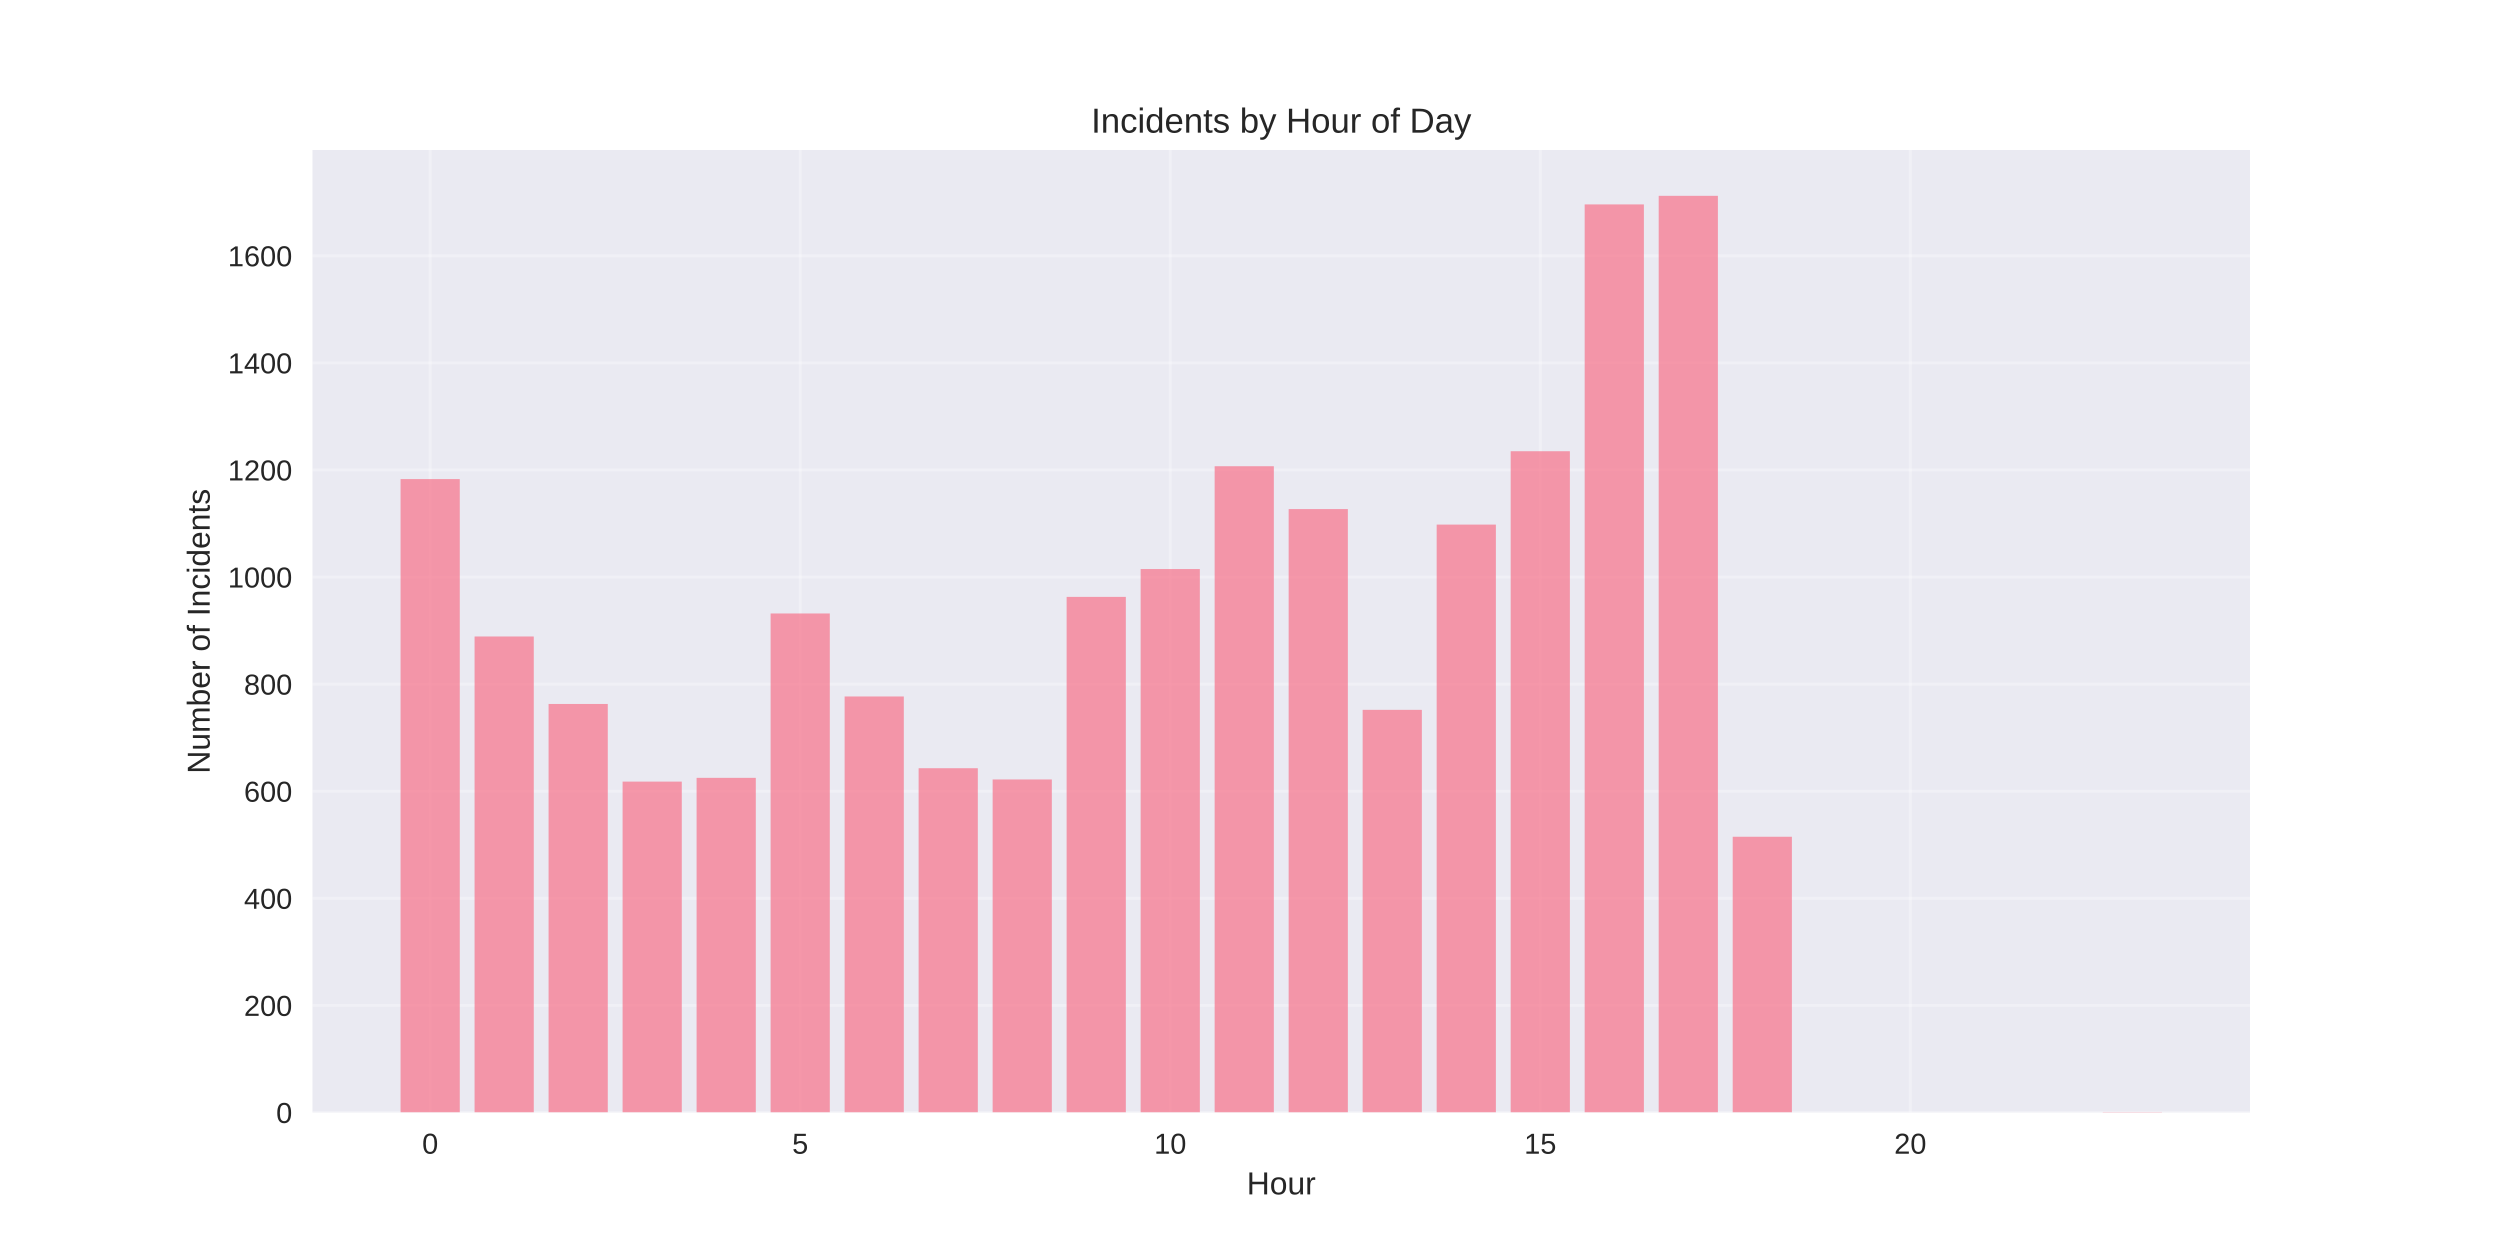
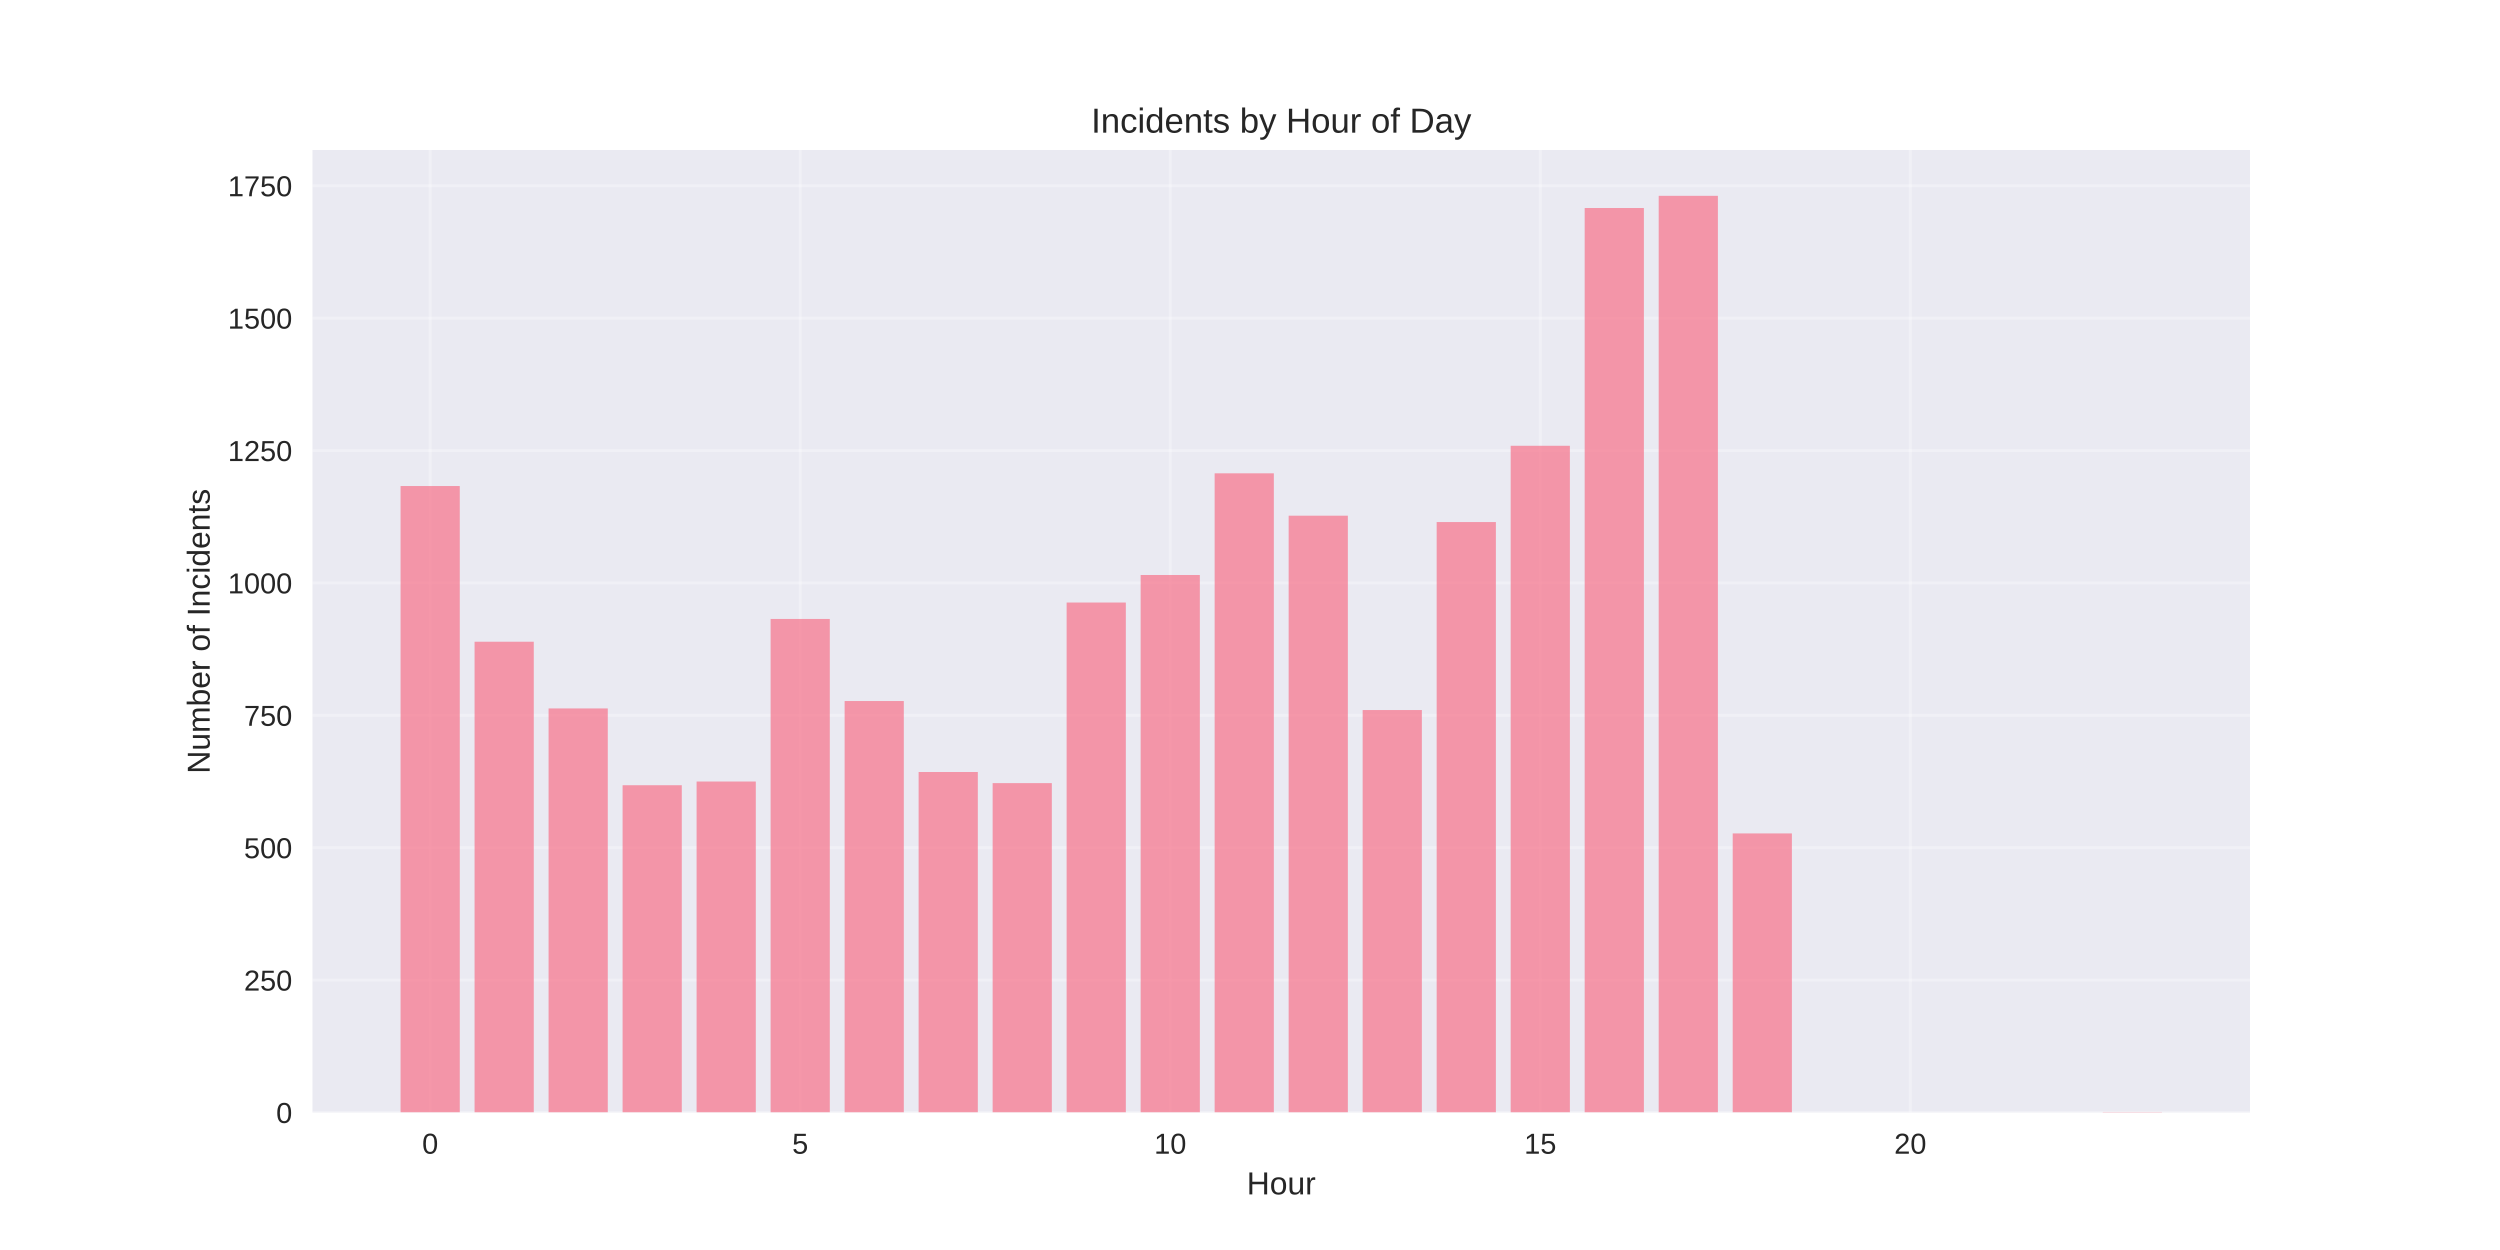
<svg xmlns="http://www.w3.org/2000/svg" width="864pt" height="432pt" viewBox="0 0 864 432" version="1.1">
  <defs>
    <style type="text/css">*{stroke-linejoin: round; stroke-linecap: butt}</style>
  </defs>
  <g id="figure_1">
    <g id="patch_1">
      <path d="M 0 432  L 864 432  L 864 0  L 0 0  z " style="fill: #ffffff" />
    </g>
    <g id="axes_1">
      <g id="patch_2">
        <path d="M 108 384.48  L 777.6 384.48  L 777.6 51.84  L 108 51.84  z " style="fill: #eaeaf2" />
      </g>
      <g id="matplotlib.axis_1">
        <g id="xtick_1">
          <g id="line2d_1">
-             <path d="M 148.667 384.48  L 148.667 51.84  " clip-path="url(#pb683fdf5dd)" style="fill: none; stroke: #ffffff; stroke-opacity: 0.3; stroke-linecap: round" />
+             <path d="M 148.667 384.48  L 148.667 51.84  " clip-path="url(#ped91161bff)" style="fill: none; stroke: #ffffff; stroke-opacity: 0.3; stroke-linecap: round" />
          </g>
          <g id="line2d_2" />
          <g id="text_1">
            <text style="fill: #262626; font: 10px 'Arial', 'Liberation Sans', 'DejaVu Sans', 'Bitstream Vera Sans', sans-serif; text-anchor: middle" x="148.667" y="398.727" transform="rotate(-0 148.6671 398.7269)">0</text>
          </g>
        </g>
        <g id="xtick_2">
          <g id="line2d_3">
-             <path d="M 276.551 384.48  L 276.551 51.84  " clip-path="url(#pb683fdf5dd)" style="fill: none; stroke: #ffffff; stroke-opacity: 0.3; stroke-linecap: round" />
+             <path d="M 276.551 384.48  L 276.551 51.84  " clip-path="url(#ped91161bff)" style="fill: none; stroke: #ffffff; stroke-opacity: 0.3; stroke-linecap: round" />
          </g>
          <g id="line2d_4" />
          <g id="text_2">
            <text style="fill: #262626; font: 10px 'Arial', 'Liberation Sans', 'DejaVu Sans', 'Bitstream Vera Sans', sans-serif; text-anchor: middle" x="276.551" y="398.727" transform="rotate(-0 276.551 398.7269)">5</text>
          </g>
        </g>
        <g id="xtick_3">
          <g id="line2d_5">
-             <path d="M 404.435 384.48  L 404.435 51.84  " clip-path="url(#pb683fdf5dd)" style="fill: none; stroke: #ffffff; stroke-opacity: 0.3; stroke-linecap: round" />
+             <path d="M 404.435 384.48  L 404.435 51.84  " clip-path="url(#ped91161bff)" style="fill: none; stroke: #ffffff; stroke-opacity: 0.3; stroke-linecap: round" />
          </g>
          <g id="line2d_6" />
          <g id="text_3">
            <text style="fill: #262626; font: 10px 'Arial', 'Liberation Sans', 'DejaVu Sans', 'Bitstream Vera Sans', sans-serif; text-anchor: middle" x="404.435" y="398.727" transform="rotate(-0 404.4348 398.7269)">10</text>
          </g>
        </g>
        <g id="xtick_4">
          <g id="line2d_7">
-             <path d="M 532.319 384.48  L 532.319 51.84  " clip-path="url(#pb683fdf5dd)" style="fill: none; stroke: #ffffff; stroke-opacity: 0.3; stroke-linecap: round" />
+             <path d="M 532.319 384.48  L 532.319 51.84  " clip-path="url(#ped91161bff)" style="fill: none; stroke: #ffffff; stroke-opacity: 0.3; stroke-linecap: round" />
          </g>
          <g id="line2d_8" />
          <g id="text_4">
            <text style="fill: #262626; font: 10px 'Arial', 'Liberation Sans', 'DejaVu Sans', 'Bitstream Vera Sans', sans-serif; text-anchor: middle" x="532.319" y="398.727" transform="rotate(-0 532.3187 398.7269)">15</text>
          </g>
        </g>
        <g id="xtick_5">
          <g id="line2d_9">
-             <path d="M 660.203 384.48  L 660.203 51.84  " clip-path="url(#pb683fdf5dd)" style="fill: none; stroke: #ffffff; stroke-opacity: 0.3; stroke-linecap: round" />
+             <path d="M 660.203 384.48  L 660.203 51.84  " clip-path="url(#ped91161bff)" style="fill: none; stroke: #ffffff; stroke-opacity: 0.3; stroke-linecap: round" />
          </g>
          <g id="line2d_10" />
          <g id="text_5">
            <text style="fill: #262626; font: 10px 'Arial', 'Liberation Sans', 'DejaVu Sans', 'Bitstream Vera Sans', sans-serif; text-anchor: middle" x="660.203" y="398.727" transform="rotate(-0 660.2026 398.7269)">20</text>
          </g>
        </g>
        <g id="text_6">
          <text style="fill: #262626; font: 11px 'Arial', 'Liberation Sans', 'DejaVu Sans', 'Bitstream Vera Sans', sans-serif; text-anchor: middle" x="442.8" y="412.773" transform="rotate(-0 442.8 412.7734)">Hour</text>
        </g>
      </g>
      <g id="matplotlib.axis_2">
        <g id="ytick_1">
          <g id="line2d_11">
-             <path d="M 108 384.48  L 777.6 384.48  " clip-path="url(#pb683fdf5dd)" style="fill: none; stroke: #ffffff; stroke-opacity: 0.3; stroke-linecap: round" />
+             <path d="M 108 384.48  L 777.6 384.48  " clip-path="url(#ped91161bff)" style="fill: none; stroke: #ffffff; stroke-opacity: 0.3; stroke-linecap: round" />
          </g>
          <g id="line2d_12" />
          <g id="text_7">
            <text style="fill: #262626; font: 10px 'Arial', 'Liberation Sans', 'DejaVu Sans', 'Bitstream Vera Sans', sans-serif; text-anchor: end" x="101" y="388.103" transform="rotate(-0 101 388.1034)">0</text>
          </g>
        </g>
        <g id="ytick_2">
          <g id="line2d_13">
-             <path d="M 108 347.471  L 777.6 347.471  " clip-path="url(#pb683fdf5dd)" style="fill: none; stroke: #ffffff; stroke-opacity: 0.3; stroke-linecap: round" />
+             <path d="M 108 338.726  L 777.6 338.726  " clip-path="url(#ped91161bff)" style="fill: none; stroke: #ffffff; stroke-opacity: 0.3; stroke-linecap: round" />
          </g>
          <g id="line2d_14" />
          <g id="text_8">
-             <text style="fill: #262626; font: 10px 'Arial', 'Liberation Sans', 'DejaVu Sans', 'Bitstream Vera Sans', sans-serif; text-anchor: end" x="101" y="351.094" transform="rotate(-0 101 351.0941)">200</text>
+             <text style="fill: #262626; font: 10px 'Arial', 'Liberation Sans', 'DejaVu Sans', 'Bitstream Vera Sans', sans-serif; text-anchor: end" x="101" y="342.35" transform="rotate(-0 101 342.3495)">250</text>
          </g>
        </g>
        <g id="ytick_3">
          <g id="line2d_15">
-             <path d="M 108 310.461  L 777.6 310.461  " clip-path="url(#pb683fdf5dd)" style="fill: none; stroke: #ffffff; stroke-opacity: 0.3; stroke-linecap: round" />
+             <path d="M 108 292.972  L 777.6 292.972  " clip-path="url(#ped91161bff)" style="fill: none; stroke: #ffffff; stroke-opacity: 0.3; stroke-linecap: round" />
          </g>
          <g id="line2d_16" />
          <g id="text_9">
-             <text style="fill: #262626; font: 10px 'Arial', 'Liberation Sans', 'DejaVu Sans', 'Bitstream Vera Sans', sans-serif; text-anchor: end" x="101" y="314.085" transform="rotate(-0 101 314.0847)">400</text>
+             <text style="fill: #262626; font: 10px 'Arial', 'Liberation Sans', 'DejaVu Sans', 'Bitstream Vera Sans', sans-serif; text-anchor: end" x="101" y="296.596" transform="rotate(-0 101 296.5956)">500</text>
          </g>
        </g>
        <g id="ytick_4">
          <g id="line2d_17">
-             <path d="M 108 273.452  L 777.6 273.452  " clip-path="url(#pb683fdf5dd)" style="fill: none; stroke: #ffffff; stroke-opacity: 0.3; stroke-linecap: round" />
+             <path d="M 108 247.218  L 777.6 247.218  " clip-path="url(#ped91161bff)" style="fill: none; stroke: #ffffff; stroke-opacity: 0.3; stroke-linecap: round" />
          </g>
          <g id="line2d_18" />
          <g id="text_10">
-             <text style="fill: #262626; font: 10px 'Arial', 'Liberation Sans', 'DejaVu Sans', 'Bitstream Vera Sans', sans-serif; text-anchor: end" x="101" y="277.075" transform="rotate(-0 101 277.0754)">600</text>
+             <text style="fill: #262626; font: 10px 'Arial', 'Liberation Sans', 'DejaVu Sans', 'Bitstream Vera Sans', sans-serif; text-anchor: end" x="101" y="250.842" transform="rotate(-0 101 250.8417)">750</text>
          </g>
        </g>
        <g id="ytick_5">
          <g id="line2d_19">
-             <path d="M 108 236.443  L 777.6 236.443  " clip-path="url(#pb683fdf5dd)" style="fill: none; stroke: #ffffff; stroke-opacity: 0.3; stroke-linecap: round" />
+             <path d="M 108 201.464  L 777.6 201.464  " clip-path="url(#ped91161bff)" style="fill: none; stroke: #ffffff; stroke-opacity: 0.3; stroke-linecap: round" />
          </g>
          <g id="line2d_20" />
          <g id="text_11">
-             <text style="fill: #262626; font: 10px 'Arial', 'Liberation Sans', 'DejaVu Sans', 'Bitstream Vera Sans', sans-serif; text-anchor: end" x="101" y="240.066" transform="rotate(-0 101 240.0661)">800</text>
+             <text style="fill: #262626; font: 10px 'Arial', 'Liberation Sans', 'DejaVu Sans', 'Bitstream Vera Sans', sans-serif; text-anchor: end" x="101" y="205.088" transform="rotate(-0 101 205.0878)">1000</text>
          </g>
        </g>
        <g id="ytick_6">
          <g id="line2d_21">
-             <path d="M 108 199.433  L 777.6 199.433  " clip-path="url(#pb683fdf5dd)" style="fill: none; stroke: #ffffff; stroke-opacity: 0.3; stroke-linecap: round" />
+             <path d="M 108 155.711  L 777.6 155.711  " clip-path="url(#ped91161bff)" style="fill: none; stroke: #ffffff; stroke-opacity: 0.3; stroke-linecap: round" />
          </g>
          <g id="line2d_22" />
          <g id="text_12">
-             <text style="fill: #262626; font: 10px 'Arial', 'Liberation Sans', 'DejaVu Sans', 'Bitstream Vera Sans', sans-serif; text-anchor: end" x="101" y="203.057" transform="rotate(-0 101 203.0567)">1000</text>
+             <text style="fill: #262626; font: 10px 'Arial', 'Liberation Sans', 'DejaVu Sans', 'Bitstream Vera Sans', sans-serif; text-anchor: end" x="101" y="159.334" transform="rotate(-0 101 159.3339)">1250</text>
          </g>
        </g>
        <g id="ytick_7">
          <g id="line2d_23">
-             <path d="M 108 162.424  L 777.6 162.424  " clip-path="url(#pb683fdf5dd)" style="fill: none; stroke: #ffffff; stroke-opacity: 0.3; stroke-linecap: round" />
+             <path d="M 108 109.957  L 777.6 109.957  " clip-path="url(#ped91161bff)" style="fill: none; stroke: #ffffff; stroke-opacity: 0.3; stroke-linecap: round" />
          </g>
          <g id="line2d_24" />
          <g id="text_13">
-             <text style="fill: #262626; font: 10px 'Arial', 'Liberation Sans', 'DejaVu Sans', 'Bitstream Vera Sans', sans-serif; text-anchor: end" x="101" y="166.047" transform="rotate(-0 101 166.0474)">1200</text>
+             <text style="fill: #262626; font: 10px 'Arial', 'Liberation Sans', 'DejaVu Sans', 'Bitstream Vera Sans', sans-serif; text-anchor: end" x="101" y="113.58" transform="rotate(-0 101 113.58)">1500</text>
          </g>
        </g>
        <g id="ytick_8">
          <g id="line2d_25">
-             <path d="M 108 125.415  L 777.6 125.415  " clip-path="url(#pb683fdf5dd)" style="fill: none; stroke: #ffffff; stroke-opacity: 0.3; stroke-linecap: round" />
+             <path d="M 108 64.203  L 777.6 64.203  " clip-path="url(#ped91161bff)" style="fill: none; stroke: #ffffff; stroke-opacity: 0.3; stroke-linecap: round" />
          </g>
          <g id="line2d_26" />
          <g id="text_14">
-             <text style="fill: #262626; font: 10px 'Arial', 'Liberation Sans', 'DejaVu Sans', 'Bitstream Vera Sans', sans-serif; text-anchor: end" x="101" y="129.038" transform="rotate(-0 101 129.038)">1400</text>
-           </g>
-         </g>
-         <g id="ytick_9">
-           <g id="line2d_27">
-             <path d="M 108 88.405  L 777.6 88.405  " clip-path="url(#pb683fdf5dd)" style="fill: none; stroke: #ffffff; stroke-opacity: 0.3; stroke-linecap: round" />
-           </g>
-           <g id="line2d_28" />
-           <g id="text_15">
-             <text style="fill: #262626; font: 10px 'Arial', 'Liberation Sans', 'DejaVu Sans', 'Bitstream Vera Sans', sans-serif; text-anchor: end" x="101" y="92.029" transform="rotate(-0 101 92.02867)">1600</text>
-           </g>
-         </g>
-         <g id="text_16">
+             <text style="fill: #262626; font: 10px 'Arial', 'Liberation Sans', 'DejaVu Sans', 'Bitstream Vera Sans', sans-serif; text-anchor: end" x="101" y="67.826" transform="rotate(-0 101 67.82614)">1750</text>
+           </g>
+         </g>
+         <g id="text_15">
          <text style="fill: #262626; font: 11px 'Arial', 'Liberation Sans', 'DejaVu Sans', 'Bitstream Vera Sans', sans-serif; text-anchor: middle" x="72.474" y="218.16" transform="rotate(-90 72.47375 218.16)">Number of Incidents</text>
        </g>
      </g>
      <g id="patch_3">
-         <path d="M 138.436 384.48  L 158.898 384.48  L 158.898 165.57  L 138.436 165.57  z " clip-path="url(#pb683fdf5dd)" style="fill: #f77189; opacity: 0.7" />
+         <path d="M 138.436 384.48  L 158.898 384.48  L 158.898 167.973  L 138.436 167.973  z " clip-path="url(#ped91161bff)" style="fill: #f77189; opacity: 0.7" />
      </g>
      <g id="patch_4">
-         <path d="M 164.013 384.48  L 184.475 384.48  L 184.475 219.973  L 164.013 219.973  z " clip-path="url(#pb683fdf5dd)" style="fill: #f77189; opacity: 0.7" />
+         <path d="M 164.013 384.48  L 184.475 384.48  L 184.475 221.779  L 164.013 221.779  z " clip-path="url(#ped91161bff)" style="fill: #f77189; opacity: 0.7" />
      </g>
      <g id="patch_5">
-         <path d="M 189.59 384.48  L 210.051 384.48  L 210.051 243.289  L 189.59 243.289  z " clip-path="url(#pb683fdf5dd)" style="fill: #f77189; opacity: 0.7" />
+         <path d="M 189.59 384.48  L 210.051 384.48  L 210.051 244.839  L 189.59 244.839  z " clip-path="url(#ped91161bff)" style="fill: #f77189; opacity: 0.7" />
      </g>
      <g id="patch_6">
-         <path d="M 215.167 384.48  L 235.628 384.48  L 235.628 270.121  L 215.167 270.121  z " clip-path="url(#pb683fdf5dd)" style="fill: #f77189; opacity: 0.7" />
+         <path d="M 215.167 384.48  L 235.628 384.48  L 235.628 271.376  L 215.167 271.376  z " clip-path="url(#ped91161bff)" style="fill: #f77189; opacity: 0.7" />
      </g>
      <g id="patch_7">
-         <path d="M 240.743 384.48  L 261.205 384.48  L 261.205 268.826  L 240.743 268.826  z " clip-path="url(#pb683fdf5dd)" style="fill: #f77189; opacity: 0.7" />
+         <path d="M 240.743 384.48  L 261.205 384.48  L 261.205 270.095  L 240.743 270.095  z " clip-path="url(#ped91161bff)" style="fill: #f77189; opacity: 0.7" />
      </g>
      <g id="patch_8">
-         <path d="M 266.32 384.48  L 286.782 384.48  L 286.782 212.016  L 266.32 212.016  z " clip-path="url(#pb683fdf5dd)" style="fill: #f77189; opacity: 0.7" />
+         <path d="M 266.32 384.48  L 286.782 384.48  L 286.782 213.909  L 266.32 213.909  z " clip-path="url(#ped91161bff)" style="fill: #f77189; opacity: 0.7" />
      </g>
      <g id="patch_9">
-         <path d="M 291.897 384.48  L 312.358 384.48  L 312.358 240.699  L 291.897 240.699  z " clip-path="url(#pb683fdf5dd)" style="fill: #f77189; opacity: 0.7" />
+         <path d="M 291.897 384.48  L 312.358 384.48  L 312.358 242.277  L 291.897 242.277  z " clip-path="url(#ped91161bff)" style="fill: #f77189; opacity: 0.7" />
      </g>
      <g id="patch_10">
-         <path d="M 317.474 384.48  L 337.935 384.48  L 337.935 265.495  L 317.474 265.495  z " clip-path="url(#pb683fdf5dd)" style="fill: #f77189; opacity: 0.7" />
+         <path d="M 317.474 384.48  L 337.935 384.48  L 337.935 266.801  L 317.474 266.801  z " clip-path="url(#ped91161bff)" style="fill: #f77189; opacity: 0.7" />
      </g>
      <g id="patch_11">
-         <path d="M 343.051 384.48  L 363.512 384.48  L 363.512 269.381  L 343.051 269.381  z " clip-path="url(#pb683fdf5dd)" style="fill: #f77189; opacity: 0.7" />
+         <path d="M 343.051 384.48  L 363.512 384.48  L 363.512 270.644  L 343.051 270.644  z " clip-path="url(#ped91161bff)" style="fill: #f77189; opacity: 0.7" />
      </g>
      <g id="patch_12">
-         <path d="M 368.627 384.48  L 389.089 384.48  L 389.089 206.28  L 368.627 206.28  z " clip-path="url(#pb683fdf5dd)" style="fill: #f77189; opacity: 0.7" />
+         <path d="M 368.627 384.48  L 389.089 384.48  L 389.089 208.236  L 368.627 208.236  z " clip-path="url(#ped91161bff)" style="fill: #f77189; opacity: 0.7" />
      </g>
      <g id="patch_13">
-         <path d="M 394.204 384.48  L 414.666 384.48  L 414.666 196.658  L 394.204 196.658  z " clip-path="url(#pb683fdf5dd)" style="fill: #f77189; opacity: 0.7" />
+         <path d="M 394.204 384.48  L 414.666 384.48  L 414.666 198.719  L 394.204 198.719  z " clip-path="url(#ped91161bff)" style="fill: #f77189; opacity: 0.7" />
      </g>
      <g id="patch_14">
-         <path d="M 419.781 384.48  L 440.242 384.48  L 440.242 161.129  L 419.781 161.129  z " clip-path="url(#pb683fdf5dd)" style="fill: #f77189; opacity: 0.7" />
+         <path d="M 419.781 384.48  L 440.242 384.48  L 440.242 163.58  L 419.781 163.58  z " clip-path="url(#ped91161bff)" style="fill: #f77189; opacity: 0.7" />
      </g>
      <g id="patch_15">
-         <path d="M 445.358 384.48  L 465.819 384.48  L 465.819 175.932  L 445.358 175.932  z " clip-path="url(#pb683fdf5dd)" style="fill: #f77189; opacity: 0.7" />
+         <path d="M 445.358 384.48  L 465.819 384.48  L 465.819 178.221  L 445.358 178.221  z " clip-path="url(#ped91161bff)" style="fill: #f77189; opacity: 0.7" />
      </g>
      <g id="patch_16">
-         <path d="M 470.934 384.48  L 491.396 384.48  L 491.396 245.325  L 470.934 245.325  z " clip-path="url(#pb683fdf5dd)" style="fill: #f77189; opacity: 0.7" />
+         <path d="M 470.934 384.48  L 491.396 384.48  L 491.396 245.388  L 470.934 245.388  z " clip-path="url(#ped91161bff)" style="fill: #f77189; opacity: 0.7" />
      </g>
      <g id="patch_17">
-         <path d="M 496.511 384.48  L 516.973 384.48  L 516.973 181.299  L 496.511 181.299  z " clip-path="url(#pb683fdf5dd)" style="fill: #f77189; opacity: 0.7" />
+         <path d="M 496.511 384.48  L 516.973 384.48  L 516.973 180.418  L 496.511 180.418  z " clip-path="url(#ped91161bff)" style="fill: #f77189; opacity: 0.7" />
      </g>
      <g id="patch_18">
-         <path d="M 522.088 384.48  L 542.549 384.48  L 542.549 155.947  L 522.088 155.947  z " clip-path="url(#pb683fdf5dd)" style="fill: #f77189; opacity: 0.7" />
+         <path d="M 522.088 384.48  L 542.549 384.48  L 542.549 154.063  L 522.088 154.063  z " clip-path="url(#ped91161bff)" style="fill: #f77189; opacity: 0.7" />
      </g>
      <g id="patch_19">
-         <path d="M 547.665 384.48  L 568.126 384.48  L 568.126 70.641  L 547.665 70.641  z " clip-path="url(#pb683fdf5dd)" style="fill: #f77189; opacity: 0.7" />
+         <path d="M 547.665 384.48  L 568.126 384.48  L 568.126 71.889  L 547.665 71.889  z " clip-path="url(#ped91161bff)" style="fill: #f77189; opacity: 0.7" />
      </g>
      <g id="patch_20">
-         <path d="M 573.242 384.48  L 593.703 384.48  L 593.703 67.68  L 573.242 67.68  z " clip-path="url(#pb683fdf5dd)" style="fill: #f77189; opacity: 0.7" />
+         <path d="M 573.242 384.48  L 593.703 384.48  L 593.703 67.68  L 573.242 67.68  z " clip-path="url(#ped91161bff)" style="fill: #f77189; opacity: 0.7" />
      </g>
      <g id="patch_21">
-         <path d="M 598.818 384.48  L 619.28 384.48  L 619.28 289.181  L 598.818 289.181  z " clip-path="url(#pb683fdf5dd)" style="fill: #f77189; opacity: 0.7" />
+         <path d="M 598.818 384.48  L 619.28 384.48  L 619.28 288.031  L 598.818 288.031  z " clip-path="url(#ped91161bff)" style="fill: #f77189; opacity: 0.7" />
      </g>
      <g id="patch_22">
-         <path d="M 726.702 384.48  L 747.164 384.48  L 747.164 384.295  L 726.702 384.295  z " clip-path="url(#pb683fdf5dd)" style="fill: #f77189; opacity: 0.7" />
+         <path d="M 726.702 384.48  L 747.164 384.48  L 747.164 384.297  L 726.702 384.297  z " clip-path="url(#ped91161bff)" style="fill: #f77189; opacity: 0.7" />
      </g>
      <g id="patch_23">
        <path d="M 108 384.48  L 108 51.84  " style="fill: none" />
      </g>
      <g id="patch_24">
        <path d="M 777.6 384.48  L 777.6 51.84  " style="fill: none" />
      </g>
      <g id="patch_25">
        <path d="M 108 384.48  L 777.6 384.48  " style="fill: none" />
      </g>
      <g id="patch_26">
        <path d="M 108 51.84  L 777.6 51.84  " style="fill: none" />
      </g>
-       <g id="text_17">
+       <g id="text_16">
        <text style="fill: #262626; font: 12px 'Arial', 'Liberation Sans', 'DejaVu Sans', 'Bitstream Vera Sans', sans-serif; text-anchor: middle" x="442.8" y="45.84" transform="rotate(-0 442.8 45.84)">Incidents by Hour of Day</text>
      </g>
    </g>
  </g>
  <defs>
-     <clipPath id="pb683fdf5dd">
+     <clipPath id="ped91161bff">
      <rect x="108" y="51.84" width="669.6" height="332.64" />
    </clipPath>
  </defs>
</svg>
